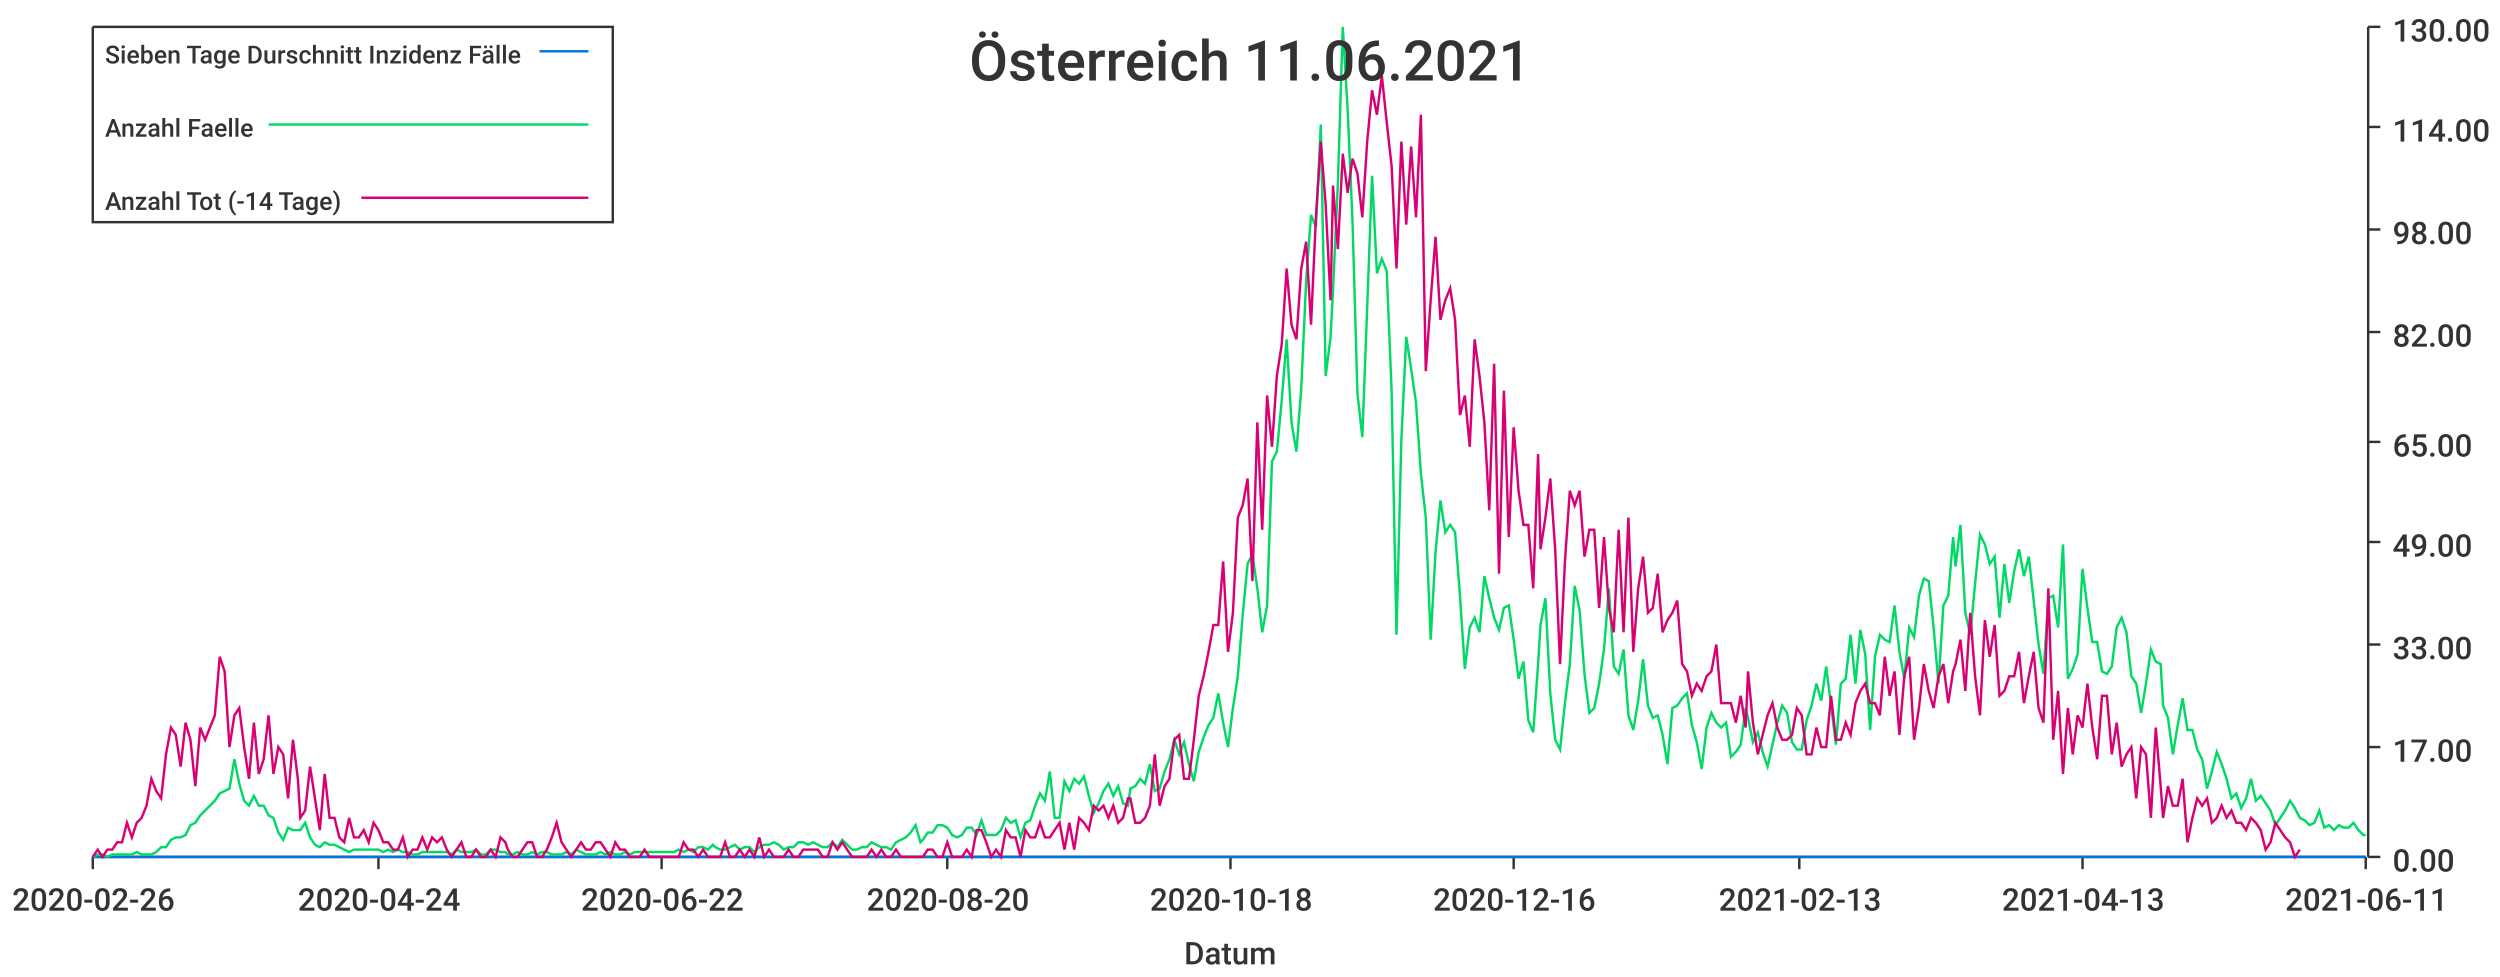
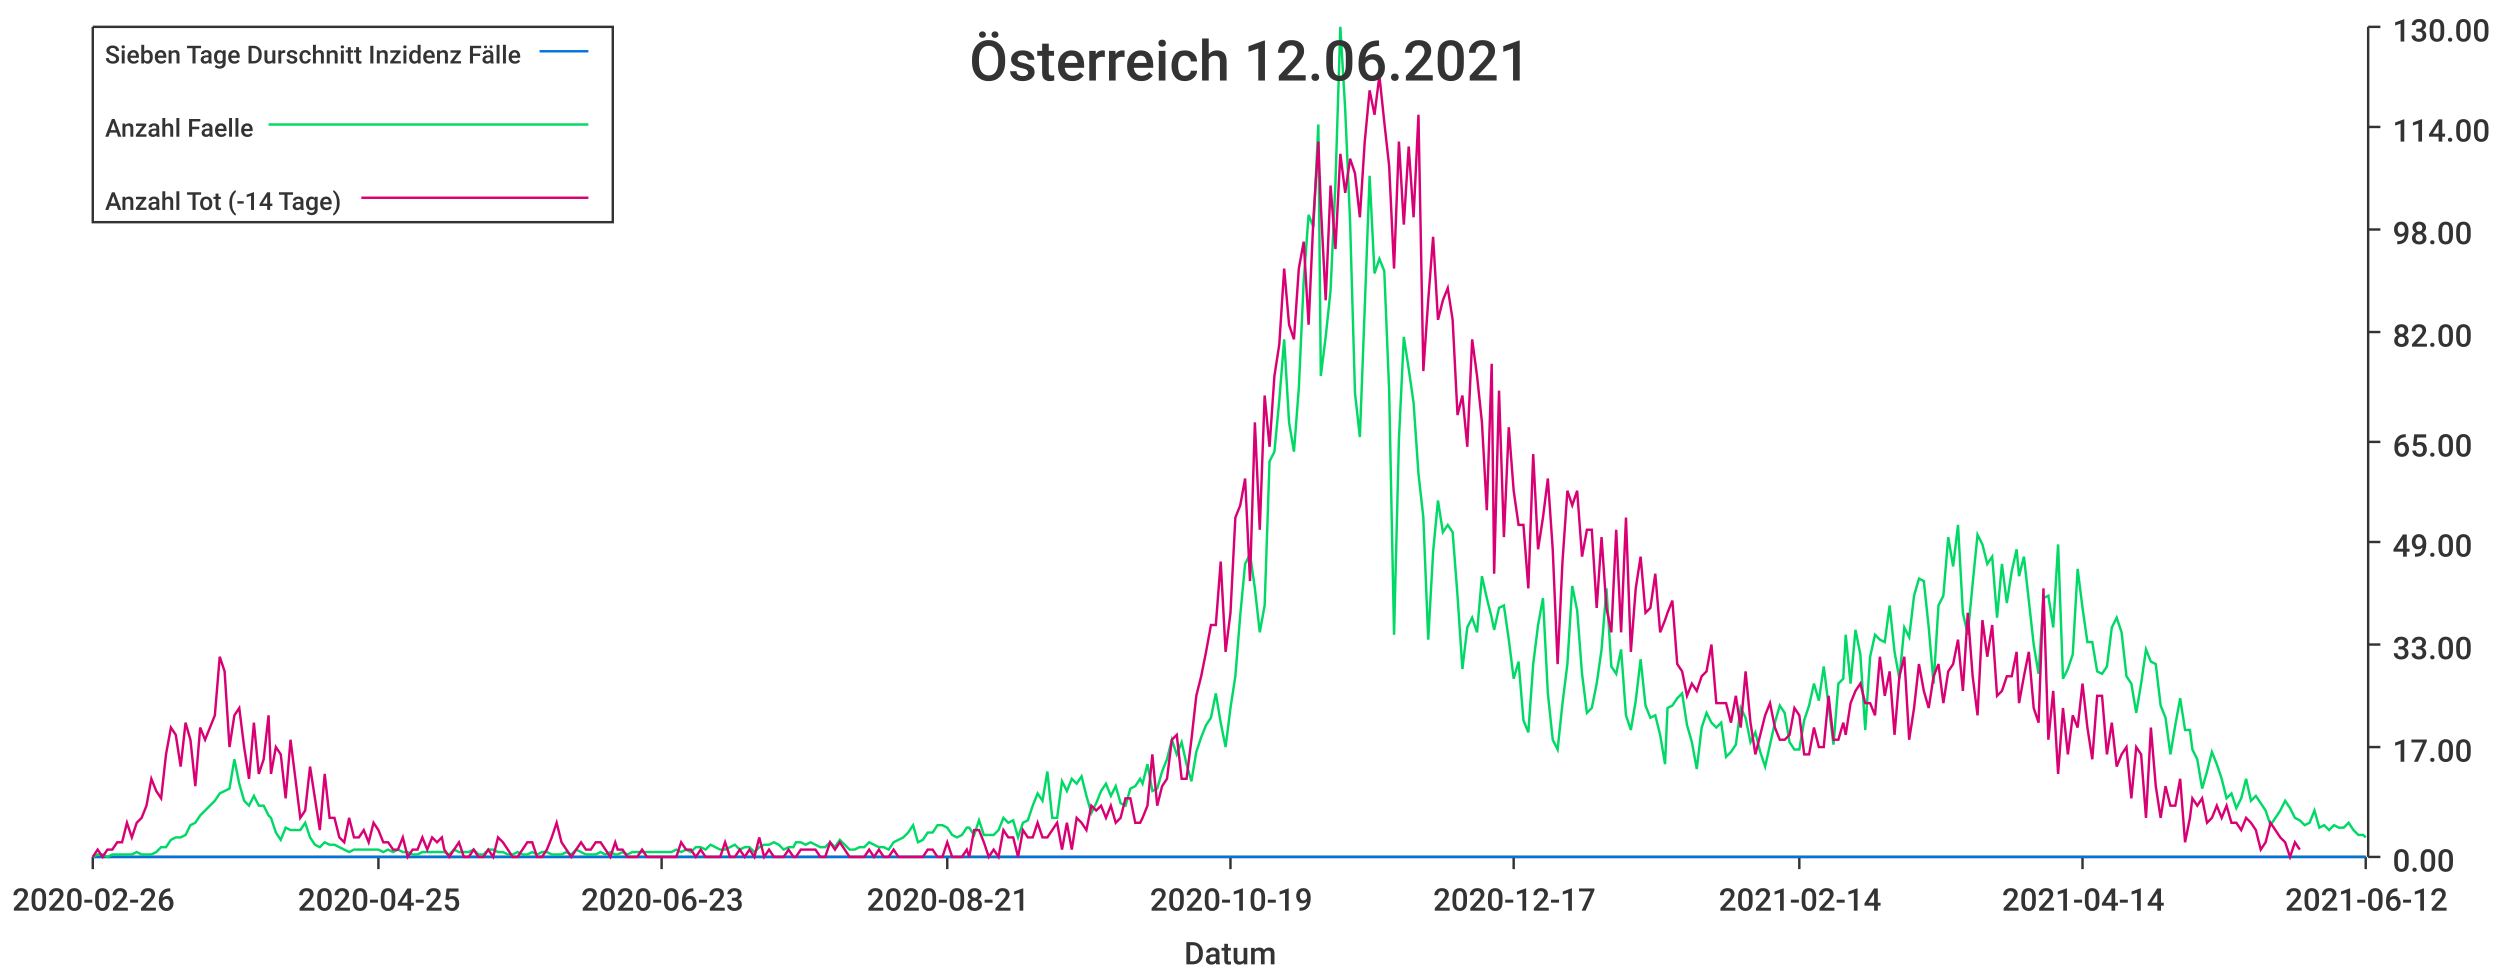
<svg xmlns="http://www.w3.org/2000/svg" width="1024" height="400">\n<path d="M 0 0 L 1024 0 L 1024 400 L 0 400 L 0 0" style="stroke-width:0;stroke:rgba(255,255,255,1.0);fill:rgba(255,255,255,1.0)" />
  <path d="M 38 11 L 969 11 L 969 351 L 38 351 L 38 11" style="stroke-width:0;stroke:rgba(255,255,255,1.0);fill:rgba(255,255,255,1.0)" />
  <path d="M 38 351 L 969 351" style="stroke-width:1;stroke:rgba(51,51,51,1.0);fill:none" />
  <path d="M 38 351 L 38 356" style="stroke-width:1;stroke:rgba(51,51,51,1.0);fill:none" />
  <text x="5" y="373" style="stroke-width:0;stroke:none;fill:rgba(51,51,51,1.0);font-size:12.8px;font-family:'Roboto Medium',sans-serif">2020-02-26</text>
  <path d="M 155 351 L 155 356" style="stroke-width:1;stroke:rgba(51,51,51,1.0);fill:none" />
-   <text x="122" y="373" style="stroke-width:0;stroke:none;fill:rgba(51,51,51,1.0);font-size:12.8px;font-family:'Roboto Medium',sans-serif">2020-04-24</text>
+   <text x="122" y="373" style="stroke-width:0;stroke:none;fill:rgba(51,51,51,1.0);font-size:12.8px;font-family:'Roboto Medium',sans-serif">2020-04-25</text>
  <path d="M 271 351 L 271 356" style="stroke-width:1;stroke:rgba(51,51,51,1.0);fill:none" />
-   <text x="238" y="373" style="stroke-width:0;stroke:none;fill:rgba(51,51,51,1.0);font-size:12.8px;font-family:'Roboto Medium',sans-serif">2020-06-22</text>
+   <text x="238" y="373" style="stroke-width:0;stroke:none;fill:rgba(51,51,51,1.0);font-size:12.8px;font-family:'Roboto Medium',sans-serif">2020-06-23</text>
  <path d="M 388 351 L 388 356" style="stroke-width:1;stroke:rgba(51,51,51,1.0);fill:none" />
-   <text x="355" y="373" style="stroke-width:0;stroke:none;fill:rgba(51,51,51,1.0);font-size:12.8px;font-family:'Roboto Medium',sans-serif">2020-08-20</text>
+   <text x="355" y="373" style="stroke-width:0;stroke:none;fill:rgba(51,51,51,1.0);font-size:12.8px;font-family:'Roboto Medium',sans-serif">2020-08-21</text>
  <path d="M 504 351 L 504 356" style="stroke-width:1;stroke:rgba(51,51,51,1.0);fill:none" />
-   <text x="471" y="373" style="stroke-width:0;stroke:none;fill:rgba(51,51,51,1.0);font-size:12.8px;font-family:'Roboto Medium',sans-serif">2020-10-18</text>
+   <text x="471" y="373" style="stroke-width:0;stroke:none;fill:rgba(51,51,51,1.0);font-size:12.8px;font-family:'Roboto Medium',sans-serif">2020-10-19</text>
  <path d="M 620 351 L 620 356" style="stroke-width:1;stroke:rgba(51,51,51,1.0);fill:none" />
-   <text x="587" y="373" style="stroke-width:0;stroke:none;fill:rgba(51,51,51,1.0);font-size:12.8px;font-family:'Roboto Medium',sans-serif">2020-12-16</text>
+   <text x="587" y="373" style="stroke-width:0;stroke:none;fill:rgba(51,51,51,1.0);font-size:12.8px;font-family:'Roboto Medium',sans-serif">2020-12-17</text>
  <path d="M 737 351 L 737 356" style="stroke-width:1;stroke:rgba(51,51,51,1.0);fill:none" />
-   <text x="704" y="373" style="stroke-width:0;stroke:none;fill:rgba(51,51,51,1.0);font-size:12.8px;font-family:'Roboto Medium',sans-serif">2021-02-13</text>
+   <text x="704" y="373" style="stroke-width:0;stroke:none;fill:rgba(51,51,51,1.0);font-size:12.8px;font-family:'Roboto Medium',sans-serif">2021-02-14</text>
  <path d="M 853 351 L 853 356" style="stroke-width:1;stroke:rgba(51,51,51,1.0);fill:none" />
-   <text x="820" y="373" style="stroke-width:0;stroke:none;fill:rgba(51,51,51,1.0);font-size:12.8px;font-family:'Roboto Medium',sans-serif">2021-04-13</text>
+   <text x="820" y="373" style="stroke-width:0;stroke:none;fill:rgba(51,51,51,1.0);font-size:12.8px;font-family:'Roboto Medium',sans-serif">2021-04-14</text>
  <path d="M 969 351 L 969 356" style="stroke-width:1;stroke:rgba(51,51,51,1.0);fill:none" />
-   <text x="936" y="373" style="stroke-width:0;stroke:none;fill:rgba(51,51,51,1.0);font-size:12.8px;font-family:'Roboto Medium',sans-serif">2021-06-11</text>
+   <text x="936" y="373" style="stroke-width:0;stroke:none;fill:rgba(51,51,51,1.0);font-size:12.8px;font-family:'Roboto Medium',sans-serif">2021-06-12</text>
  <text x="485" y="395" style="stroke-width:0;stroke:none;fill:rgba(51,51,51,1.0);font-size:12.8px;font-family:'Roboto Medium',sans-serif">Datum</text>
  <path d="M 970 351 L 970 11" style="stroke-width:1;stroke:rgba(51,51,51,1.0);fill:none" />
  <path d="M 970 351 L 975 351" style="stroke-width:1;stroke:rgba(51,51,51,1.0);fill:none" />
  <text x="980" y="357" style="stroke-width:0;stroke:none;fill:rgba(51,51,51,1.0);font-size:12.8px;font-family:'Roboto Medium',sans-serif">0.00</text>
  <path d="M 970 306 L 975 306" style="stroke-width:1;stroke:rgba(51,51,51,1.0);fill:none" />
  <text x="980" y="312" style="stroke-width:0;stroke:none;fill:rgba(51,51,51,1.0);font-size:12.8px;font-family:'Roboto Medium',sans-serif">17.00</text>
  <path d="M 970 264 L 975 264" style="stroke-width:1;stroke:rgba(51,51,51,1.0);fill:none" />
  <text x="980" y="270" style="stroke-width:0;stroke:none;fill:rgba(51,51,51,1.0);font-size:12.8px;font-family:'Roboto Medium',sans-serif">33.00</text>
  <path d="M 970 222 L 975 222" style="stroke-width:1;stroke:rgba(51,51,51,1.0);fill:none" />
  <text x="980" y="228" style="stroke-width:0;stroke:none;fill:rgba(51,51,51,1.0);font-size:12.8px;font-family:'Roboto Medium',sans-serif">49.00</text>
  <path d="M 970 181 L 975 181" style="stroke-width:1;stroke:rgba(51,51,51,1.0);fill:none" />
  <text x="980" y="187" style="stroke-width:0;stroke:none;fill:rgba(51,51,51,1.0);font-size:12.8px;font-family:'Roboto Medium',sans-serif">65.00</text>
  <path d="M 970 136 L 975 136" style="stroke-width:1;stroke:rgba(51,51,51,1.0);fill:none" />
  <text x="980" y="142" style="stroke-width:0;stroke:none;fill:rgba(51,51,51,1.0);font-size:12.8px;font-family:'Roboto Medium',sans-serif">82.00</text>
  <path d="M 970 94 L 975 94" style="stroke-width:1;stroke:rgba(51,51,51,1.0);fill:none" />
  <text x="980" y="100" style="stroke-width:0;stroke:none;fill:rgba(51,51,51,1.0);font-size:12.8px;font-family:'Roboto Medium',sans-serif">98.00</text>
  <path d="M 970 52 L 975 52" style="stroke-width:1;stroke:rgba(51,51,51,1.0);fill:none" />
  <text x="980" y="58" style="stroke-width:0;stroke:none;fill:rgba(51,51,51,1.0);font-size:12.8px;font-family:'Roboto Medium',sans-serif">114.00</text>
  <path d="M 970 11 L 975 11" style="stroke-width:1;stroke:rgba(51,51,51,1.0);fill:none" />
  <text x="980" y="17" style="stroke-width:0;stroke:none;fill:rgba(51,51,51,1.0);font-size:12.8px;font-family:'Roboto Medium',sans-serif">130.00</text>
-   <path d="M 38 351 L 40 351 L 42 351 L 44 351 L 46 351 L 48 351 L 50 351 L 52 351 L 54 351 L 56 351 L 58 351 L 60 351 L 62 351 L 64 351 L 66 351 L 68 351 L 70 351 L 72 351 L 74 351 L 76 351 L 78 351 L 80 351 L 82 351 L 84 351 L 86 351 L 88 351 L 90 351 L 92 351 L 94 351 L 96 351 L 98 351 L 100 351 L 102 351 L 104 351 L 106 351 L 108 351 L 110 351 L 112 351 L 114 351 L 116 351 L 118 351 L 120 351 L 122 351 L 123 351 L 125 351 L 127 351 L 129 351 L 131 351 L 133 351 L 135 351 L 137 351 L 139 351 L 141 351 L 143 351 L 145 351 L 147 351 L 149 351 L 151 351 L 153 351 L 155 351 L 157 351 L 159 351 L 161 351 L 163 351 L 165 351 L 167 351 L 169 351 L 171 351 L 173 351 L 175 351 L 177 351 L 179 351 L 181 351 L 183 351 L 185 351 L 187 351 L 189 351 L 191 351 L 193 351 L 195 351 L 197 351 L 199 351 L 201 351 L 203 351 L 205 351 L 207 351 L 208 351 L 210 351 L 212 351 L 214 351 L 216 351 L 218 351 L 220 351 L 222 351 L 224 351 L 226 351 L 228 351 L 230 351 L 232 351 L 234 351 L 236 351 L 238 351 L 240 351 L 242 351 L 244 351 L 246 351 L 248 351 L 250 351 L 252 351 L 254 351 L 256 351 L 258 351 L 260 351 L 262 351 L 264 351 L 266 351 L 268 351 L 270 351 L 272 351 L 274 351 L 276 351 L 278 351 L 280 351 L 282 351 L 284 351 L 286 351 L 288 351 L 290 351 L 292 351 L 293 351 L 295 351 L 297 351 L 299 351 L 301 351 L 303 351 L 305 351 L 307 351 L 309 351 L 311 351 L 313 351 L 315 351 L 317 351 L 319 351 L 321 351 L 323 351 L 325 351 L 327 351 L 329 351 L 331 351 L 333 351 L 335 351 L 337 351 L 339 351 L 341 351 L 343 351 L 345 351 L 347 351 L 349 351 L 351 351 L 353 351 L 355 351 L 357 351 L 359 351 L 361 351 L 363 351 L 365 351 L 367 351 L 369 351 L 371 351 L 373 351 L 375 351 L 377 351 L 378 351 L 380 351 L 382 351 L 384 351 L 386 351 L 388 351 L 390 351 L 392 351 L 394 351 L 396 351 L 398 351 L 400 351 L 402 351 L 404 351 L 406 351 L 408 351 L 410 351 L 412 351 L 414 351 L 416 351 L 418 351 L 420 351 L 422 351 L 424 351 L 426 351 L 428 351 L 430 351 L 432 351 L 434 351 L 436 351 L 438 351 L 440 351 L 442 351 L 444 351 L 446 351 L 448 351 L 450 351 L 452 351 L 454 351 L 456 351 L 458 351 L 460 351 L 462 351 L 463 351 L 465 351 L 467 351 L 469 351 L 471 351 L 473 351 L 475 351 L 477 351 L 479 351 L 481 351 L 483 351 L 485 351 L 487 351 L 489 351 L 491 351 L 493 351 L 495 351 L 497 351 L 499 351 L 501 351 L 503 351 L 505 351 L 507 351 L 509 351 L 511 351 L 513 351 L 515 351 L 517 351 L 519 351 L 521 351 L 523 351 L 525 351 L 527 351 L 529 351 L 531 351 L 533 351 L 535 351 L 537 351 L 539 351 L 541 351 L 543 351 L 545 351 L 546 351 L 548 351 L 550 351 L 552 351 L 554 351 L 556 351 L 558 351 L 560 351 L 562 351 L 564 351 L 566 351 L 568 351 L 570 351 L 572 351 L 574 351 L 576 351 L 578 351 L 580 351 L 582 351 L 584 351 L 586 351 L 588 351 L 590 351 L 592 351 L 594 351 L 596 351 L 598 351 L 600 351 L 602 351 L 604 351 L 606 351 L 608 351 L 610 351 L 612 351 L 614 351 L 616 351 L 618 351 L 620 351 L 622 351 L 624 351 L 626 351 L 628 351 L 630 351 L 631 351 L 633 351 L 635 351 L 637 351 L 639 351 L 641 351 L 643 351 L 645 351 L 647 351 L 649 351 L 651 351 L 653 351 L 655 351 L 657 351 L 659 351 L 661 351 L 663 351 L 665 351 L 667 351 L 669 351 L 671 351 L 673 351 L 675 351 L 677 351 L 679 351 L 681 351 L 683 351 L 685 351 L 687 351 L 689 351 L 691 351 L 693 351 L 695 351 L 697 351 L 699 351 L 701 351 L 703 351 L 705 351 L 707 351 L 709 351 L 711 351 L 713 351 L 715 351 L 716 351 L 718 351 L 720 351 L 722 351 L 724 351 L 726 351 L 728 351 L 730 351 L 732 351 L 734 351 L 736 351 L 738 351 L 740 351 L 742 351 L 744 351 L 746 351 L 748 351 L 750 351 L 752 351 L 754 351 L 756 351 L 758 351 L 760 351 L 762 351 L 764 351 L 766 351 L 768 351 L 770 351 L 772 351 L 774 351 L 776 351 L 778 351 L 780 351 L 782 351 L 784 351 L 786 351 L 788 351 L 790 351 L 792 351 L 794 351 L 796 351 L 798 351 L 800 351 L 801 351 L 803 351 L 805 351 L 807 351 L 809 351 L 811 351 L 813 351 L 815 351 L 817 351 L 819 351 L 821 351 L 823 351 L 825 351 L 827 351 L 829 351 L 831 351 L 833 351 L 835 351 L 837 351 L 839 351 L 841 351 L 843 351 L 845 351 L 847 351 L 849 351 L 851 351 L 853 351 L 855 351 L 857 351 L 859 351 L 861 351 L 863 351 L 865 351 L 867 351 L 869 351 L 871 351 L 873 351 L 875 351 L 877 351 L 879 351 L 881 351 L 883 351 L 885 351 L 886 351 L 888 351 L 890 351 L 892 351 L 894 351 L 896 351 L 898 351 L 900 351 L 902 351 L 904 351 L 906 351 L 908 351 L 910 351 L 912 351 L 914 351 L 916 351 L 918 351 L 920 351 L 922 351 L 924 351 L 926 351 L 928 351 L 930 351 L 932 351 L 934 351 L 936 351 L 938 351 L 940 351 L 942 351 L 944 351 L 946 351 L 948 351 L 950 351 L 952 351 L 954 351 L 956 351 L 958 351 L 960 351 L 962 351 L 964 351 L 966 351 L 968 351 L 969 351" style="stroke-width:1;stroke:rgba(0,116,217,1.0);fill:none" />
-   <path d="M 38 351 L 40 350 L 42 350 L 44 351 L 46 350 L 48 350 L 50 350 L 52 350 L 54 350 L 56 349 L 58 350 L 60 350 L 62 350 L 64 349 L 66 347 L 68 347 L 70 344 L 72 343 L 74 343 L 76 342 L 78 338 L 80 337 L 82 334 L 84 332 L 86 330 L 88 328 L 90 325 L 92 324 L 94 323 L 96 311 L 98 321 L 100 328 L 102 330 L 104 326 L 106 330 L 108 330 L 110 334 L 112 335 L 114 341 L 116 344 L 118 339 L 120 340 L 122 340 L 123 340 L 125 337 L 127 343 L 129 346 L 131 347 L 133 345 L 135 346 L 137 346 L 139 347 L 141 348 L 143 349 L 145 348 L 147 348 L 149 348 L 151 348 L 153 348 L 155 348 L 157 349 L 159 348 L 161 349 L 163 348 L 165 349 L 167 349 L 169 350 L 171 350 L 173 349 L 175 349 L 177 349 L 179 349 L 181 349 L 183 349 L 185 350 L 187 348 L 189 349 L 191 349 L 193 349 L 195 348 L 197 350 L 199 350 L 201 348 L 203 348 L 205 349 L 207 349 L 208 350 L 210 350 L 212 349 L 214 350 L 216 350 L 218 349 L 220 350 L 222 349 L 224 349 L 226 350 L 228 350 L 230 350 L 232 349 L 234 350 L 236 348 L 238 349 L 240 350 L 242 350 L 244 350 L 246 349 L 248 350 L 250 349 L 252 350 L 254 350 L 256 349 L 258 350 L 260 349 L 262 349 L 264 349 L 266 349 L 268 349 L 270 349 L 272 349 L 274 349 L 276 349 L 278 348 L 280 349 L 282 348 L 284 349 L 286 347 L 288 347 L 290 348 L 292 346 L 293 347 L 295 348 L 297 348 L 299 347 L 301 346 L 303 348 L 305 347 L 307 347 L 309 349 L 311 347 L 313 346 L 315 346 L 317 345 L 319 346 L 321 348 L 323 347 L 325 347 L 327 345 L 329 345 L 331 346 L 333 345 L 335 346 L 337 347 L 339 347 L 341 345 L 343 347 L 345 344 L 347 346 L 349 348 L 351 348 L 353 347 L 355 347 L 357 345 L 359 346 L 361 347 L 363 347 L 365 348 L 367 345 L 369 344 L 371 343 L 373 341 L 375 338 L 377 345 L 378 344 L 380 341 L 382 341 L 384 338 L 386 338 L 388 339 L 390 342 L 392 343 L 394 342 L 396 339 L 398 339 L 400 342 L 402 336 L 404 342 L 406 342 L 408 342 L 410 340 L 412 335 L 414 337 L 416 336 L 418 343 L 420 337 L 422 336 L 424 330 L 426 325 L 428 328 L 430 316 L 432 335 L 434 335 L 436 320 L 438 324 L 440 319 L 442 321 L 444 318 L 446 326 L 448 333 L 450 329 L 452 324 L 454 321 L 456 326 L 458 322 L 460 329 L 462 330 L 463 323 L 465 322 L 467 319 L 469 321 L 471 313 L 473 324 L 475 323 L 477 316 L 479 311 L 481 303 L 483 309 L 485 304 L 487 313 L 489 320 L 491 308 L 493 302 L 495 297 L 497 294 L 499 284 L 501 296 L 503 306 L 505 290 L 507 277 L 509 252 L 511 231 L 513 227 L 515 241 L 517 259 L 519 248 L 521 189 L 523 185 L 525 164 L 527 139 L 529 173 L 531 185 L 533 159 L 535 115 L 537 88 L 539 93 L 541 51 L 543 154 L 545 138 L 546 119 L 548 75 L 550 11 L 552 45 L 554 91 L 556 161 L 558 179 L 560 126 L 562 72 L 564 112 L 566 106 L 568 111 L 570 160 L 572 260 L 574 180 L 576 138 L 578 151 L 580 165 L 582 194 L 584 212 L 586 262 L 588 226 L 590 205 L 592 218 L 594 215 L 596 218 L 598 244 L 600 274 L 602 257 L 604 253 L 606 259 L 608 236 L 610 245 L 612 253 L 614 258 L 616 249 L 618 248 L 620 262 L 622 278 L 624 271 L 626 295 L 628 300 L 630 272 L 631 256 L 633 245 L 635 284 L 637 303 L 639 307 L 641 288 L 643 272 L 645 240 L 647 250 L 649 276 L 651 292 L 653 290 L 655 280 L 657 266 L 659 241 L 661 273 L 663 276 L 665 266 L 667 293 L 669 299 L 671 287 L 673 270 L 675 289 L 677 294 L 679 293 L 681 301 L 683 313 L 685 290 L 687 289 L 689 286 L 691 284 L 693 297 L 695 304 L 697 315 L 699 298 L 701 292 L 703 296 L 705 298 L 707 296 L 709 310 L 711 308 L 713 305 L 715 290 L 716 294 L 718 304 L 720 300 L 722 308 L 724 314 L 726 305 L 728 296 L 730 289 L 732 292 L 734 304 L 736 307 L 738 307 L 740 295 L 742 289 L 744 280 L 746 287 L 748 273 L 750 289 L 752 305 L 754 280 L 756 278 L 758 260 L 760 280 L 762 258 L 764 268 L 766 299 L 768 269 L 770 260 L 772 262 L 774 263 L 776 248 L 778 267 L 780 278 L 782 257 L 784 261 L 786 244 L 788 237 L 790 238 L 792 257 L 794 280 L 796 248 L 798 244 L 800 220 L 801 232 L 803 215 L 805 251 L 807 260 L 809 239 L 811 219 L 813 223 L 815 231 L 817 228 L 819 253 L 821 231 L 823 247 L 825 234 L 827 225 L 829 236 L 831 228 L 833 246 L 835 264 L 837 276 L 839 245 L 841 244 L 843 257 L 845 223 L 847 278 L 849 274 L 851 268 L 853 233 L 855 249 L 857 263 L 859 263 L 861 275 L 863 276 L 865 273 L 867 257 L 869 253 L 871 259 L 873 277 L 875 280 L 877 292 L 879 280 L 881 266 L 883 271 L 885 272 L 886 289 L 888 294 L 890 309 L 892 297 L 894 286 L 896 299 L 898 299 L 900 307 L 902 311 L 904 323 L 906 316 L 908 308 L 910 313 L 912 319 L 914 327 L 916 325 L 918 331 L 920 327 L 922 319 L 924 328 L 926 326 L 928 329 L 930 332 L 932 338 L 934 335 L 936 332 L 938 328 L 940 331 L 942 335 L 944 336 L 946 338 L 948 337 L 950 332 L 952 339 L 954 338 L 956 340 L 958 338 L 960 339 L 962 339 L 964 337 L 966 340 L 968 342 L 969 342" style="stroke-width:1;stroke:rgba(0,217,101,1.0);fill:none" />
-   <path d="M 38 351 L 40 348 L 42 351 L 44 348 L 46 348 L 48 345 L 50 345 L 52 337 L 54 343 L 56 337 L 58 335 L 60 330 L 62 319 L 64 324 L 66 327 L 68 309 L 70 298 L 72 301 L 74 314 L 76 296 L 78 303 L 80 322 L 82 298 L 84 303 L 86 298 L 88 293 L 90 269 L 92 275 L 94 306 L 96 293 L 98 290 L 100 306 L 102 319 L 104 296 L 106 317 L 108 311 L 110 293 L 112 317 L 114 306 L 116 309 L 118 327 L 120 303 L 122 319 L 123 335 L 125 332 L 127 314 L 129 327 L 131 340 L 133 317 L 135 335 L 137 335 L 139 343 L 141 345 L 143 335 L 145 343 L 147 343 L 149 340 L 151 345 L 153 337 L 155 340 L 157 345 L 159 345 L 161 348 L 163 348 L 165 343 L 167 351 L 169 348 L 171 348 L 173 343 L 175 348 L 177 343 L 179 345 L 181 343 L 183 348 L 185 351 L 187 348 L 189 345 L 191 351 L 193 351 L 195 348 L 197 351 L 199 351 L 201 348 L 203 351 L 205 343 L 207 345 L 208 348 L 210 351 L 212 351 L 214 348 L 216 345 L 218 345 L 220 351 L 222 351 L 224 348 L 226 343 L 228 337 L 230 345 L 232 348 L 234 351 L 236 348 L 238 345 L 240 348 L 242 348 L 244 345 L 246 345 L 248 348 L 250 351 L 252 345 L 254 348 L 256 348 L 258 351 L 260 351 L 262 351 L 264 348 L 266 351 L 268 351 L 270 351 L 272 351 L 274 351 L 276 351 L 278 351 L 280 345 L 282 348 L 284 348 L 286 351 L 288 348 L 290 351 L 292 351 L 293 351 L 295 351 L 297 345 L 299 351 L 301 351 L 303 348 L 305 351 L 307 348 L 309 351 L 311 343 L 313 351 L 315 348 L 317 351 L 319 351 L 321 351 L 323 348 L 325 351 L 327 351 L 329 348 L 331 348 L 333 348 L 335 348 L 337 351 L 339 351 L 341 345 L 343 348 L 345 345 L 347 348 L 349 351 L 351 351 L 353 351 L 355 351 L 357 348 L 359 351 L 361 348 L 363 351 L 365 351 L 367 348 L 369 351 L 371 351 L 373 351 L 375 351 L 377 351 L 378 351 L 380 348 L 382 348 L 384 351 L 386 351 L 388 345 L 390 351 L 392 351 L 394 351 L 396 348 L 398 351 L 400 340 L 402 340 L 404 345 L 406 351 L 408 348 L 410 351 L 412 340 L 414 343 L 416 343 L 418 351 L 420 340 L 422 343 L 424 343 L 426 337 L 428 343 L 430 343 L 432 340 L 434 337 L 436 348 L 438 337 L 440 348 L 442 335 L 444 337 L 446 340 L 448 330 L 450 332 L 452 330 L 454 335 L 456 330 L 458 337 L 460 335 L 462 327 L 463 327 L 465 337 L 467 337 L 469 335 L 471 330 L 473 309 L 475 330 L 477 322 L 479 319 L 481 303 L 483 301 L 485 319 L 487 319 L 489 303 L 491 285 L 493 277 L 495 267 L 497 256 L 499 256 L 501 230 L 503 267 L 505 251 L 507 212 L 509 207 L 511 196 L 513 238 L 515 173 L 517 217 L 519 162 L 521 183 L 523 154 L 525 141 L 527 110 L 529 133 L 531 139 L 533 110 L 535 99 L 537 133 L 539 89 L 541 58 L 543 84 L 545 123 L 546 76 L 548 102 L 550 63 L 552 79 L 554 65 L 556 71 L 558 89 L 560 58 L 562 37 L 564 47 L 566 31 L 568 50 L 570 68 L 572 110 L 574 58 L 576 92 L 578 60 L 580 89 L 582 47 L 584 152 L 586 123 L 588 97 L 590 131 L 592 123 L 594 118 L 596 131 L 598 170 L 600 162 L 602 183 L 604 139 L 606 154 L 608 173 L 610 209 L 612 149 L 614 235 L 616 160 L 618 220 L 620 175 L 622 201 L 624 215 L 626 215 L 628 241 L 630 186 L 631 225 L 633 212 L 635 196 L 637 225 L 639 272 L 641 230 L 643 201 L 645 207 L 647 201 L 649 228 L 651 217 L 653 217 L 655 249 L 657 220 L 659 249 L 661 259 L 663 217 L 665 259 L 667 212 L 669 267 L 671 241 L 673 228 L 675 251 L 677 249 L 679 235 L 681 259 L 683 254 L 685 251 L 687 246 L 689 272 L 691 275 L 693 285 L 695 280 L 697 283 L 699 277 L 701 275 L 703 264 L 705 288 L 707 288 L 709 288 L 711 296 L 713 285 L 715 298 L 716 275 L 718 296 L 720 309 L 722 301 L 724 293 L 726 288 L 728 298 L 730 303 L 732 303 L 734 301 L 736 290 L 738 293 L 740 309 L 742 309 L 744 298 L 746 306 L 748 306 L 750 285 L 752 303 L 754 303 L 756 296 L 758 301 L 760 288 L 762 283 L 764 280 L 766 288 L 768 288 L 770 293 L 772 269 L 774 285 L 776 275 L 778 301 L 780 277 L 782 269 L 784 303 L 786 290 L 788 272 L 790 283 L 792 290 L 794 277 L 796 272 L 798 288 L 800 275 L 801 272 L 803 262 L 805 283 L 807 251 L 809 277 L 811 293 L 813 254 L 815 269 L 817 256 L 819 285 L 821 283 L 823 277 L 825 277 L 827 267 L 829 288 L 831 277 L 833 267 L 835 290 L 837 296 L 839 241 L 841 303 L 843 283 L 845 317 L 847 290 L 849 309 L 851 293 L 853 298 L 855 280 L 857 298 L 859 311 L 861 285 L 863 285 L 865 309 L 867 296 L 869 314 L 871 309 L 873 306 L 875 327 L 877 306 L 879 309 L 881 335 L 883 298 L 885 322 L 886 335 L 888 322 L 890 330 L 892 330 L 894 319 L 896 345 L 898 335 L 900 327 L 902 330 L 904 327 L 906 337 L 908 335 L 910 330 L 912 335 L 914 332 L 916 337 L 918 337 L 920 340 L 922 335 L 924 337 L 926 340 L 928 348 L 930 345 L 932 337 L 934 340 L 936 343 L 938 345 L 940 351 L 942 348" style="stroke-width:1;stroke:rgba(217,0,116,1.0);fill:none" />
-   <text x="397" y="33" style="stroke-width:0;stroke:none;fill:rgba(51,51,51,1.0);font-size:23.0px;font-family:'Roboto Medium',sans-serif">Österreich 11.06.2021</text>
+   <path d="M 38 351 L 40 351 L 42 351 L 44 351 L 46 351 L 48 351 L 50 351 L 52 351 L 54 351 L 56 351 L 58 351 L 60 351 L 62 351 L 64 351 L 66 351 L 68 351 L 70 351 L 72 351 L 74 351 L 76 351 L 78 351 L 80 351 L 82 351 L 84 351 L 86 351 L 88 351 L 90 351 L 92 351 L 94 351 L 96 351 L 98 351 L 100 351 L 102 351 L 104 351 L 106 351 L 108 351 L 110 351 L 111 351 L 113 351 L 115 351 L 117 351 L 119 351 L 121 351 L 123 351 L 125 351 L 127 351 L 129 351 L 131 351 L 133 351 L 135 351 L 137 351 L 139 351 L 141 351 L 143 351 L 145 351 L 147 351 L 149 351 L 151 351 L 153 351 L 155 351 L 157 351 L 159 351 L 161 351 L 163 351 L 165 351 L 167 351 L 169 351 L 171 351 L 173 351 L 175 351 L 177 351 L 179 351 L 181 351 L 182 351 L 184 351 L 186 351 L 188 351 L 190 351 L 192 351 L 194 351 L 196 351 L 198 351 L 200 351 L 202 351 L 204 351 L 206 351 L 208 351 L 210 351 L 212 351 L 214 351 L 216 351 L 218 351 L 220 351 L 222 351 L 224 351 L 226 351 L 228 351 L 230 351 L 232 351 L 234 351 L 236 351 L 238 351 L 240 351 L 242 351 L 244 351 L 246 351 L 248 351 L 250 351 L 252 351 L 253 351 L 255 351 L 257 351 L 259 351 L 261 351 L 263 351 L 265 351 L 267 351 L 269 351 L 271 351 L 273 351 L 275 351 L 277 351 L 279 351 L 281 351 L 283 351 L 285 351 L 287 351 L 289 351 L 291 351 L 293 351 L 295 351 L 297 351 L 299 351 L 301 351 L 303 351 L 305 351 L 307 351 L 309 351 L 311 351 L 313 351 L 315 351 L 317 351 L 319 351 L 321 351 L 323 351 L 325 351 L 326 351 L 328 351 L 330 351 L 332 351 L 334 351 L 336 351 L 338 351 L 340 351 L 342 351 L 344 351 L 346 351 L 348 351 L 350 351 L 352 351 L 354 351 L 356 351 L 358 351 L 360 351 L 362 351 L 364 351 L 366 351 L 368 351 L 370 351 L 372 351 L 374 351 L 376 351 L 378 351 L 380 351 L 382 351 L 384 351 L 386 351 L 388 351 L 390 351 L 392 351 L 394 351 L 396 351 L 397 351 L 399 351 L 401 351 L 403 351 L 405 351 L 407 351 L 409 351 L 411 351 L 413 351 L 415 351 L 417 351 L 419 351 L 421 351 L 423 351 L 425 351 L 427 351 L 429 351 L 431 351 L 433 351 L 435 351 L 437 351 L 439 351 L 441 351 L 443 351 L 445 351 L 447 351 L 449 351 L 451 351 L 453 351 L 455 351 L 457 351 L 459 351 L 461 351 L 463 351 L 465 351 L 467 351 L 468 351 L 470 351 L 472 351 L 474 351 L 476 351 L 478 351 L 480 351 L 482 351 L 484 351 L 486 351 L 488 351 L 490 351 L 492 351 L 494 351 L 496 351 L 498 351 L 500 351 L 502 351 L 504 351 L 506 351 L 508 351 L 510 351 L 512 351 L 514 351 L 516 351 L 518 351 L 520 351 L 522 351 L 524 351 L 526 351 L 528 351 L 530 351 L 532 351 L 534 351 L 536 351 L 538 351 L 540 351 L 541 351 L 543 351 L 545 351 L 547 351 L 549 351 L 551 351 L 553 351 L 555 351 L 557 351 L 559 351 L 561 351 L 563 351 L 565 351 L 567 351 L 569 351 L 571 351 L 573 351 L 575 351 L 577 351 L 579 351 L 581 351 L 583 351 L 585 351 L 587 351 L 589 351 L 591 351 L 593 351 L 595 351 L 597 351 L 599 351 L 601 351 L 603 351 L 605 351 L 607 351 L 609 351 L 611 351 L 612 351 L 614 351 L 616 351 L 618 351 L 620 351 L 622 351 L 624 351 L 626 351 L 628 351 L 630 351 L 632 351 L 634 351 L 636 351 L 638 351 L 640 351 L 642 351 L 644 351 L 646 351 L 648 351 L 650 351 L 652 351 L 654 351 L 656 351 L 658 351 L 660 351 L 662 351 L 664 351 L 666 351 L 668 351 L 670 351 L 672 351 L 674 351 L 676 351 L 678 351 L 680 351 L 682 351 L 683 351 L 685 351 L 687 351 L 689 351 L 691 351 L 693 351 L 695 351 L 697 351 L 699 351 L 701 351 L 703 351 L 705 351 L 707 351 L 709 351 L 711 351 L 713 351 L 715 351 L 717 351 L 719 351 L 721 351 L 723 351 L 725 351 L 727 351 L 729 351 L 731 351 L 733 351 L 735 351 L 737 351 L 739 351 L 741 351 L 743 351 L 745 351 L 747 351 L 749 351 L 751 351 L 753 351 L 755 351 L 756 351 L 758 351 L 760 351 L 762 351 L 764 351 L 766 351 L 768 351 L 770 351 L 772 351 L 774 351 L 776 351 L 778 351 L 780 351 L 782 351 L 784 351 L 786 351 L 788 351 L 790 351 L 792 351 L 794 351 L 796 351 L 798 351 L 800 351 L 802 351 L 804 351 L 806 351 L 808 351 L 810 351 L 812 351 L 814 351 L 816 351 L 818 351 L 820 351 L 822 351 L 824 351 L 826 351 L 827 351 L 829 351 L 831 351 L 833 351 L 835 351 L 837 351 L 839 351 L 841 351 L 843 351 L 845 351 L 847 351 L 849 351 L 851 351 L 853 351 L 855 351 L 857 351 L 859 351 L 861 351 L 863 351 L 865 351 L 867 351 L 869 351 L 871 351 L 873 351 L 875 351 L 877 351 L 879 351 L 881 351 L 883 351 L 885 351 L 887 351 L 889 351 L 891 351 L 893 351 L 895 351 L 897 351 L 898 351 L 900 351 L 902 351 L 904 351 L 906 351 L 908 351 L 910 351 L 912 351 L 914 351 L 916 351 L 918 351 L 920 351 L 922 351 L 924 351 L 926 351 L 928 351 L 930 351 L 932 351 L 934 351 L 936 351 L 938 351 L 940 351 L 942 351 L 944 351 L 946 351 L 948 351 L 950 351 L 952 351 L 954 351 L 956 351 L 958 351 L 960 351 L 962 351 L 964 351 L 966 351 L 968 351 L 969 351" style="stroke-width:1;stroke:rgba(0,116,217,1.0);fill:none" />
+   <path d="M 38 351 L 40 350 L 42 350 L 44 351 L 46 350 L 48 350 L 50 350 L 52 350 L 54 350 L 56 349 L 58 350 L 60 350 L 62 350 L 64 349 L 66 347 L 68 347 L 70 344 L 72 343 L 74 343 L 76 342 L 78 338 L 80 337 L 82 334 L 84 332 L 86 330 L 88 328 L 90 325 L 92 324 L 94 323 L 96 311 L 98 321 L 100 328 L 102 330 L 104 326 L 106 330 L 108 330 L 110 334 L 111 335 L 113 341 L 115 344 L 117 339 L 119 340 L 121 340 L 123 340 L 125 337 L 127 343 L 129 346 L 131 347 L 133 345 L 135 346 L 137 346 L 139 347 L 141 348 L 143 349 L 145 348 L 147 348 L 149 348 L 151 348 L 153 348 L 155 348 L 157 349 L 159 348 L 161 349 L 163 348 L 165 349 L 167 349 L 169 350 L 171 350 L 173 349 L 175 349 L 177 349 L 179 349 L 181 349 L 182 349 L 184 350 L 186 348 L 188 349 L 190 349 L 192 349 L 194 348 L 196 350 L 198 350 L 200 348 L 202 348 L 204 349 L 206 349 L 208 350 L 210 350 L 212 349 L 214 350 L 216 350 L 218 349 L 220 350 L 222 349 L 224 349 L 226 350 L 228 350 L 230 350 L 232 349 L 234 350 L 236 348 L 238 349 L 240 350 L 242 350 L 244 350 L 246 349 L 248 350 L 250 349 L 252 350 L 253 350 L 255 349 L 257 350 L 259 349 L 261 349 L 263 349 L 265 349 L 267 349 L 269 349 L 271 349 L 273 349 L 275 349 L 277 348 L 279 349 L 281 348 L 283 349 L 285 347 L 287 347 L 289 348 L 291 346 L 293 347 L 295 348 L 297 348 L 299 347 L 301 346 L 303 348 L 305 347 L 307 347 L 309 349 L 311 347 L 313 346 L 315 346 L 317 345 L 319 346 L 321 348 L 323 347 L 325 347 L 326 345 L 328 345 L 330 346 L 332 345 L 334 346 L 336 347 L 338 347 L 340 345 L 342 347 L 344 344 L 346 346 L 348 348 L 350 348 L 352 347 L 354 347 L 356 345 L 358 346 L 360 347 L 362 347 L 364 348 L 366 345 L 368 344 L 370 343 L 372 341 L 374 338 L 376 345 L 378 344 L 380 341 L 382 341 L 384 338 L 386 338 L 388 339 L 390 342 L 392 343 L 394 342 L 396 339 L 397 339 L 399 342 L 401 336 L 403 342 L 405 342 L 407 342 L 409 340 L 411 335 L 413 337 L 415 336 L 417 343 L 419 337 L 421 336 L 423 330 L 425 325 L 427 328 L 429 316 L 431 335 L 433 335 L 435 320 L 437 324 L 439 319 L 441 321 L 443 318 L 445 326 L 447 333 L 449 329 L 451 324 L 453 321 L 455 326 L 457 322 L 459 329 L 461 330 L 463 323 L 465 322 L 467 319 L 468 321 L 470 313 L 472 324 L 474 323 L 476 316 L 478 311 L 480 303 L 482 309 L 484 304 L 486 313 L 488 320 L 490 308 L 492 302 L 494 297 L 496 294 L 498 284 L 500 296 L 502 306 L 504 290 L 506 277 L 508 252 L 510 231 L 512 227 L 514 241 L 516 259 L 518 248 L 520 189 L 522 185 L 524 164 L 526 139 L 528 173 L 530 185 L 532 159 L 534 115 L 536 88 L 538 93 L 540 51 L 541 154 L 543 138 L 545 119 L 547 75 L 549 11 L 551 45 L 553 91 L 555 161 L 557 179 L 559 126 L 561 72 L 563 112 L 565 106 L 567 111 L 569 160 L 571 260 L 573 180 L 575 138 L 577 151 L 579 165 L 581 194 L 583 212 L 585 262 L 587 226 L 589 205 L 591 218 L 593 215 L 595 218 L 597 244 L 599 274 L 601 257 L 603 253 L 605 259 L 607 236 L 609 245 L 611 253 L 612 258 L 614 249 L 616 248 L 618 262 L 620 278 L 622 271 L 624 295 L 626 300 L 628 272 L 630 256 L 632 245 L 634 284 L 636 303 L 638 307 L 640 288 L 642 272 L 644 240 L 646 250 L 648 276 L 650 292 L 652 290 L 654 280 L 656 266 L 658 241 L 660 273 L 662 276 L 664 266 L 666 293 L 668 299 L 670 287 L 672 270 L 674 289 L 676 294 L 678 293 L 680 301 L 682 313 L 683 290 L 685 289 L 687 286 L 689 284 L 691 297 L 693 304 L 695 315 L 697 298 L 699 292 L 701 296 L 703 298 L 705 296 L 707 310 L 709 308 L 711 305 L 713 290 L 715 294 L 717 304 L 719 300 L 721 308 L 723 314 L 725 305 L 727 296 L 729 289 L 731 292 L 733 304 L 735 307 L 737 307 L 739 295 L 741 289 L 743 280 L 745 287 L 747 273 L 749 289 L 751 305 L 753 280 L 755 278 L 756 260 L 758 280 L 760 258 L 762 268 L 764 299 L 766 269 L 768 260 L 770 262 L 772 263 L 774 248 L 776 267 L 778 278 L 780 257 L 782 261 L 784 244 L 786 237 L 788 238 L 790 257 L 792 280 L 794 248 L 796 244 L 798 220 L 800 232 L 802 215 L 804 251 L 806 260 L 808 239 L 810 219 L 812 223 L 814 231 L 816 228 L 818 253 L 820 231 L 822 247 L 824 234 L 826 225 L 827 236 L 829 228 L 831 246 L 833 264 L 835 276 L 837 245 L 839 244 L 841 257 L 843 223 L 845 278 L 847 274 L 849 268 L 851 233 L 853 249 L 855 263 L 857 263 L 859 275 L 861 276 L 863 273 L 865 257 L 867 253 L 869 259 L 871 277 L 873 280 L 875 292 L 877 280 L 879 266 L 881 271 L 883 272 L 885 289 L 887 294 L 889 309 L 891 297 L 893 286 L 895 299 L 897 299 L 898 307 L 900 311 L 902 323 L 904 316 L 906 308 L 908 313 L 910 319 L 912 327 L 914 325 L 916 331 L 918 327 L 920 319 L 922 328 L 924 326 L 926 329 L 928 332 L 930 338 L 932 335 L 934 332 L 936 328 L 938 331 L 940 335 L 942 336 L 944 338 L 946 337 L 948 332 L 950 339 L 952 338 L 954 340 L 956 338 L 958 339 L 960 339 L 962 337 L 964 340 L 966 342 L 968 342 L 969 343" style="stroke-width:1;stroke:rgba(0,217,101,1.0);fill:none" />
+   <path d="M 38 351 L 40 348 L 42 351 L 44 348 L 46 348 L 48 345 L 50 345 L 52 337 L 54 343 L 56 337 L 58 335 L 60 330 L 62 319 L 64 324 L 66 327 L 68 309 L 70 298 L 72 301 L 74 314 L 76 296 L 78 303 L 80 322 L 82 298 L 84 303 L 86 298 L 88 293 L 90 269 L 92 275 L 94 306 L 96 293 L 98 290 L 100 306 L 102 319 L 104 296 L 106 317 L 108 311 L 110 293 L 111 317 L 113 306 L 115 309 L 117 327 L 119 303 L 121 319 L 123 335 L 125 332 L 127 314 L 129 327 L 131 340 L 133 317 L 135 335 L 137 335 L 139 343 L 141 345 L 143 335 L 145 343 L 147 343 L 149 340 L 151 345 L 153 337 L 155 340 L 157 345 L 159 345 L 161 348 L 163 348 L 165 343 L 167 351 L 169 348 L 171 348 L 173 343 L 175 348 L 177 343 L 179 345 L 181 343 L 182 348 L 184 351 L 186 348 L 188 345 L 190 351 L 192 351 L 194 348 L 196 351 L 198 351 L 200 348 L 202 351 L 204 343 L 206 345 L 208 348 L 210 351 L 212 351 L 214 348 L 216 345 L 218 345 L 220 351 L 222 351 L 224 348 L 226 343 L 228 337 L 230 345 L 232 348 L 234 351 L 236 348 L 238 345 L 240 348 L 242 348 L 244 345 L 246 345 L 248 348 L 250 351 L 252 345 L 253 348 L 255 348 L 257 351 L 259 351 L 261 351 L 263 348 L 265 351 L 267 351 L 269 351 L 271 351 L 273 351 L 275 351 L 277 351 L 279 345 L 281 348 L 283 348 L 285 351 L 287 348 L 289 351 L 291 351 L 293 351 L 295 351 L 297 345 L 299 351 L 301 351 L 303 348 L 305 351 L 307 348 L 309 351 L 311 343 L 313 351 L 315 348 L 317 351 L 319 351 L 321 351 L 323 348 L 325 351 L 326 351 L 328 348 L 330 348 L 332 348 L 334 348 L 336 351 L 338 351 L 340 345 L 342 348 L 344 345 L 346 348 L 348 351 L 350 351 L 352 351 L 354 351 L 356 348 L 358 351 L 360 348 L 362 351 L 364 351 L 366 348 L 368 351 L 370 351 L 372 351 L 374 351 L 376 351 L 378 351 L 380 348 L 382 348 L 384 351 L 386 351 L 388 345 L 390 351 L 392 351 L 394 351 L 396 348 L 397 351 L 399 340 L 401 340 L 403 345 L 405 351 L 407 348 L 409 351 L 411 340 L 413 343 L 415 343 L 417 351 L 419 340 L 421 343 L 423 343 L 425 337 L 427 343 L 429 343 L 431 340 L 433 337 L 435 348 L 437 337 L 439 348 L 441 335 L 443 337 L 445 340 L 447 330 L 449 332 L 451 330 L 453 335 L 455 330 L 457 337 L 459 335 L 461 327 L 463 327 L 465 337 L 467 337 L 468 335 L 470 330 L 472 309 L 474 330 L 476 322 L 478 319 L 480 303 L 482 301 L 484 319 L 486 319 L 488 303 L 490 285 L 492 277 L 494 267 L 496 256 L 498 256 L 500 230 L 502 267 L 504 251 L 506 212 L 508 207 L 510 196 L 512 238 L 514 173 L 516 217 L 518 162 L 520 183 L 522 154 L 524 141 L 526 110 L 528 133 L 530 139 L 532 110 L 534 99 L 536 133 L 538 89 L 540 58 L 541 84 L 543 123 L 545 76 L 547 102 L 549 63 L 551 79 L 553 65 L 555 71 L 557 89 L 559 58 L 561 37 L 563 47 L 565 31 L 567 50 L 569 68 L 571 110 L 573 58 L 575 92 L 577 60 L 579 89 L 581 47 L 583 152 L 585 123 L 587 97 L 589 131 L 591 123 L 593 118 L 595 131 L 597 170 L 599 162 L 601 183 L 603 139 L 605 154 L 607 173 L 609 209 L 611 149 L 612 235 L 614 160 L 616 220 L 618 175 L 620 201 L 622 215 L 624 215 L 626 241 L 628 186 L 630 225 L 632 212 L 634 196 L 636 225 L 638 272 L 640 230 L 642 201 L 644 207 L 646 201 L 648 228 L 650 217 L 652 217 L 654 249 L 656 220 L 658 249 L 660 259 L 662 217 L 664 259 L 666 212 L 668 267 L 670 241 L 672 228 L 674 251 L 676 249 L 678 235 L 680 259 L 682 254 L 683 251 L 685 246 L 687 272 L 689 275 L 691 285 L 693 280 L 695 283 L 697 277 L 699 275 L 701 264 L 703 288 L 705 288 L 707 288 L 709 296 L 711 285 L 713 298 L 715 275 L 717 296 L 719 309 L 721 301 L 723 293 L 725 288 L 727 298 L 729 303 L 731 303 L 733 301 L 735 290 L 737 293 L 739 309 L 741 309 L 743 298 L 745 306 L 747 306 L 749 285 L 751 303 L 753 303 L 755 296 L 756 301 L 758 288 L 760 283 L 762 280 L 764 288 L 766 288 L 768 293 L 770 269 L 772 285 L 774 275 L 776 301 L 778 277 L 780 269 L 782 303 L 784 290 L 786 272 L 788 283 L 790 290 L 792 277 L 794 272 L 796 288 L 798 275 L 800 272 L 802 262 L 804 283 L 806 251 L 808 277 L 810 293 L 812 254 L 814 269 L 816 256 L 818 285 L 820 283 L 822 277 L 824 277 L 826 267 L 827 288 L 829 277 L 831 267 L 833 290 L 835 296 L 837 241 L 839 303 L 841 283 L 843 317 L 845 290 L 847 309 L 849 293 L 851 298 L 853 280 L 855 298 L 857 311 L 859 285 L 861 285 L 863 309 L 865 296 L 867 314 L 869 309 L 871 306 L 873 327 L 875 306 L 877 309 L 879 335 L 881 298 L 883 322 L 885 335 L 887 322 L 889 330 L 891 330 L 893 319 L 895 345 L 897 335 L 898 327 L 900 330 L 902 327 L 904 337 L 906 335 L 908 330 L 910 335 L 912 330 L 914 337 L 916 337 L 918 340 L 920 335 L 922 337 L 924 340 L 926 348 L 928 345 L 930 337 L 932 340 L 934 343 L 936 345 L 938 351 L 940 345 L 942 348" style="stroke-width:1;stroke:rgba(217,0,116,1.0);fill:none" />
+   <text x="397" y="33" style="stroke-width:0;stroke:none;fill:rgba(51,51,51,1.0);font-size:23.0px;font-family:'Roboto Medium',sans-serif">Österreich 12.06.2021</text>
  <path d="M 38 11 L 251 11 L 251 91 L 38 91 L 38 11" style="stroke-width:1;stroke:rgba(51,51,51,1.0);fill:rgba(255,255,255,1.0)" />
  <text x="43" y="26" style="stroke-width:0;stroke:none;fill:rgba(51,51,51,1.0);font-size:10.2px;font-family:'Roboto Medium',sans-serif">Sieben Tage Durschnitt Inzidenz Fälle</text>
  <path d="M 221 21 L 241 21" style="stroke-width:1;stroke:rgba(0,116,217,1.0);fill:none" />
  <text x="43" y="56" style="stroke-width:0;stroke:none;fill:rgba(51,51,51,1.0);font-size:10.2px;font-family:'Roboto Medium',sans-serif">Anzahl Faelle</text>
  <path d="M 110 51 L 241 51" style="stroke-width:1;stroke:rgba(0,217,101,1.0);fill:none" />
  <text x="43" y="86" style="stroke-width:0;stroke:none;fill:rgba(51,51,51,1.0);font-size:10.2px;font-family:'Roboto Medium',sans-serif">Anzahl Tot (-14 Tage)</text>
  <path d="M 148 81 L 241 81" style="stroke-width:1;stroke:rgba(217,0,116,1.0);fill:none" />
</svg>
